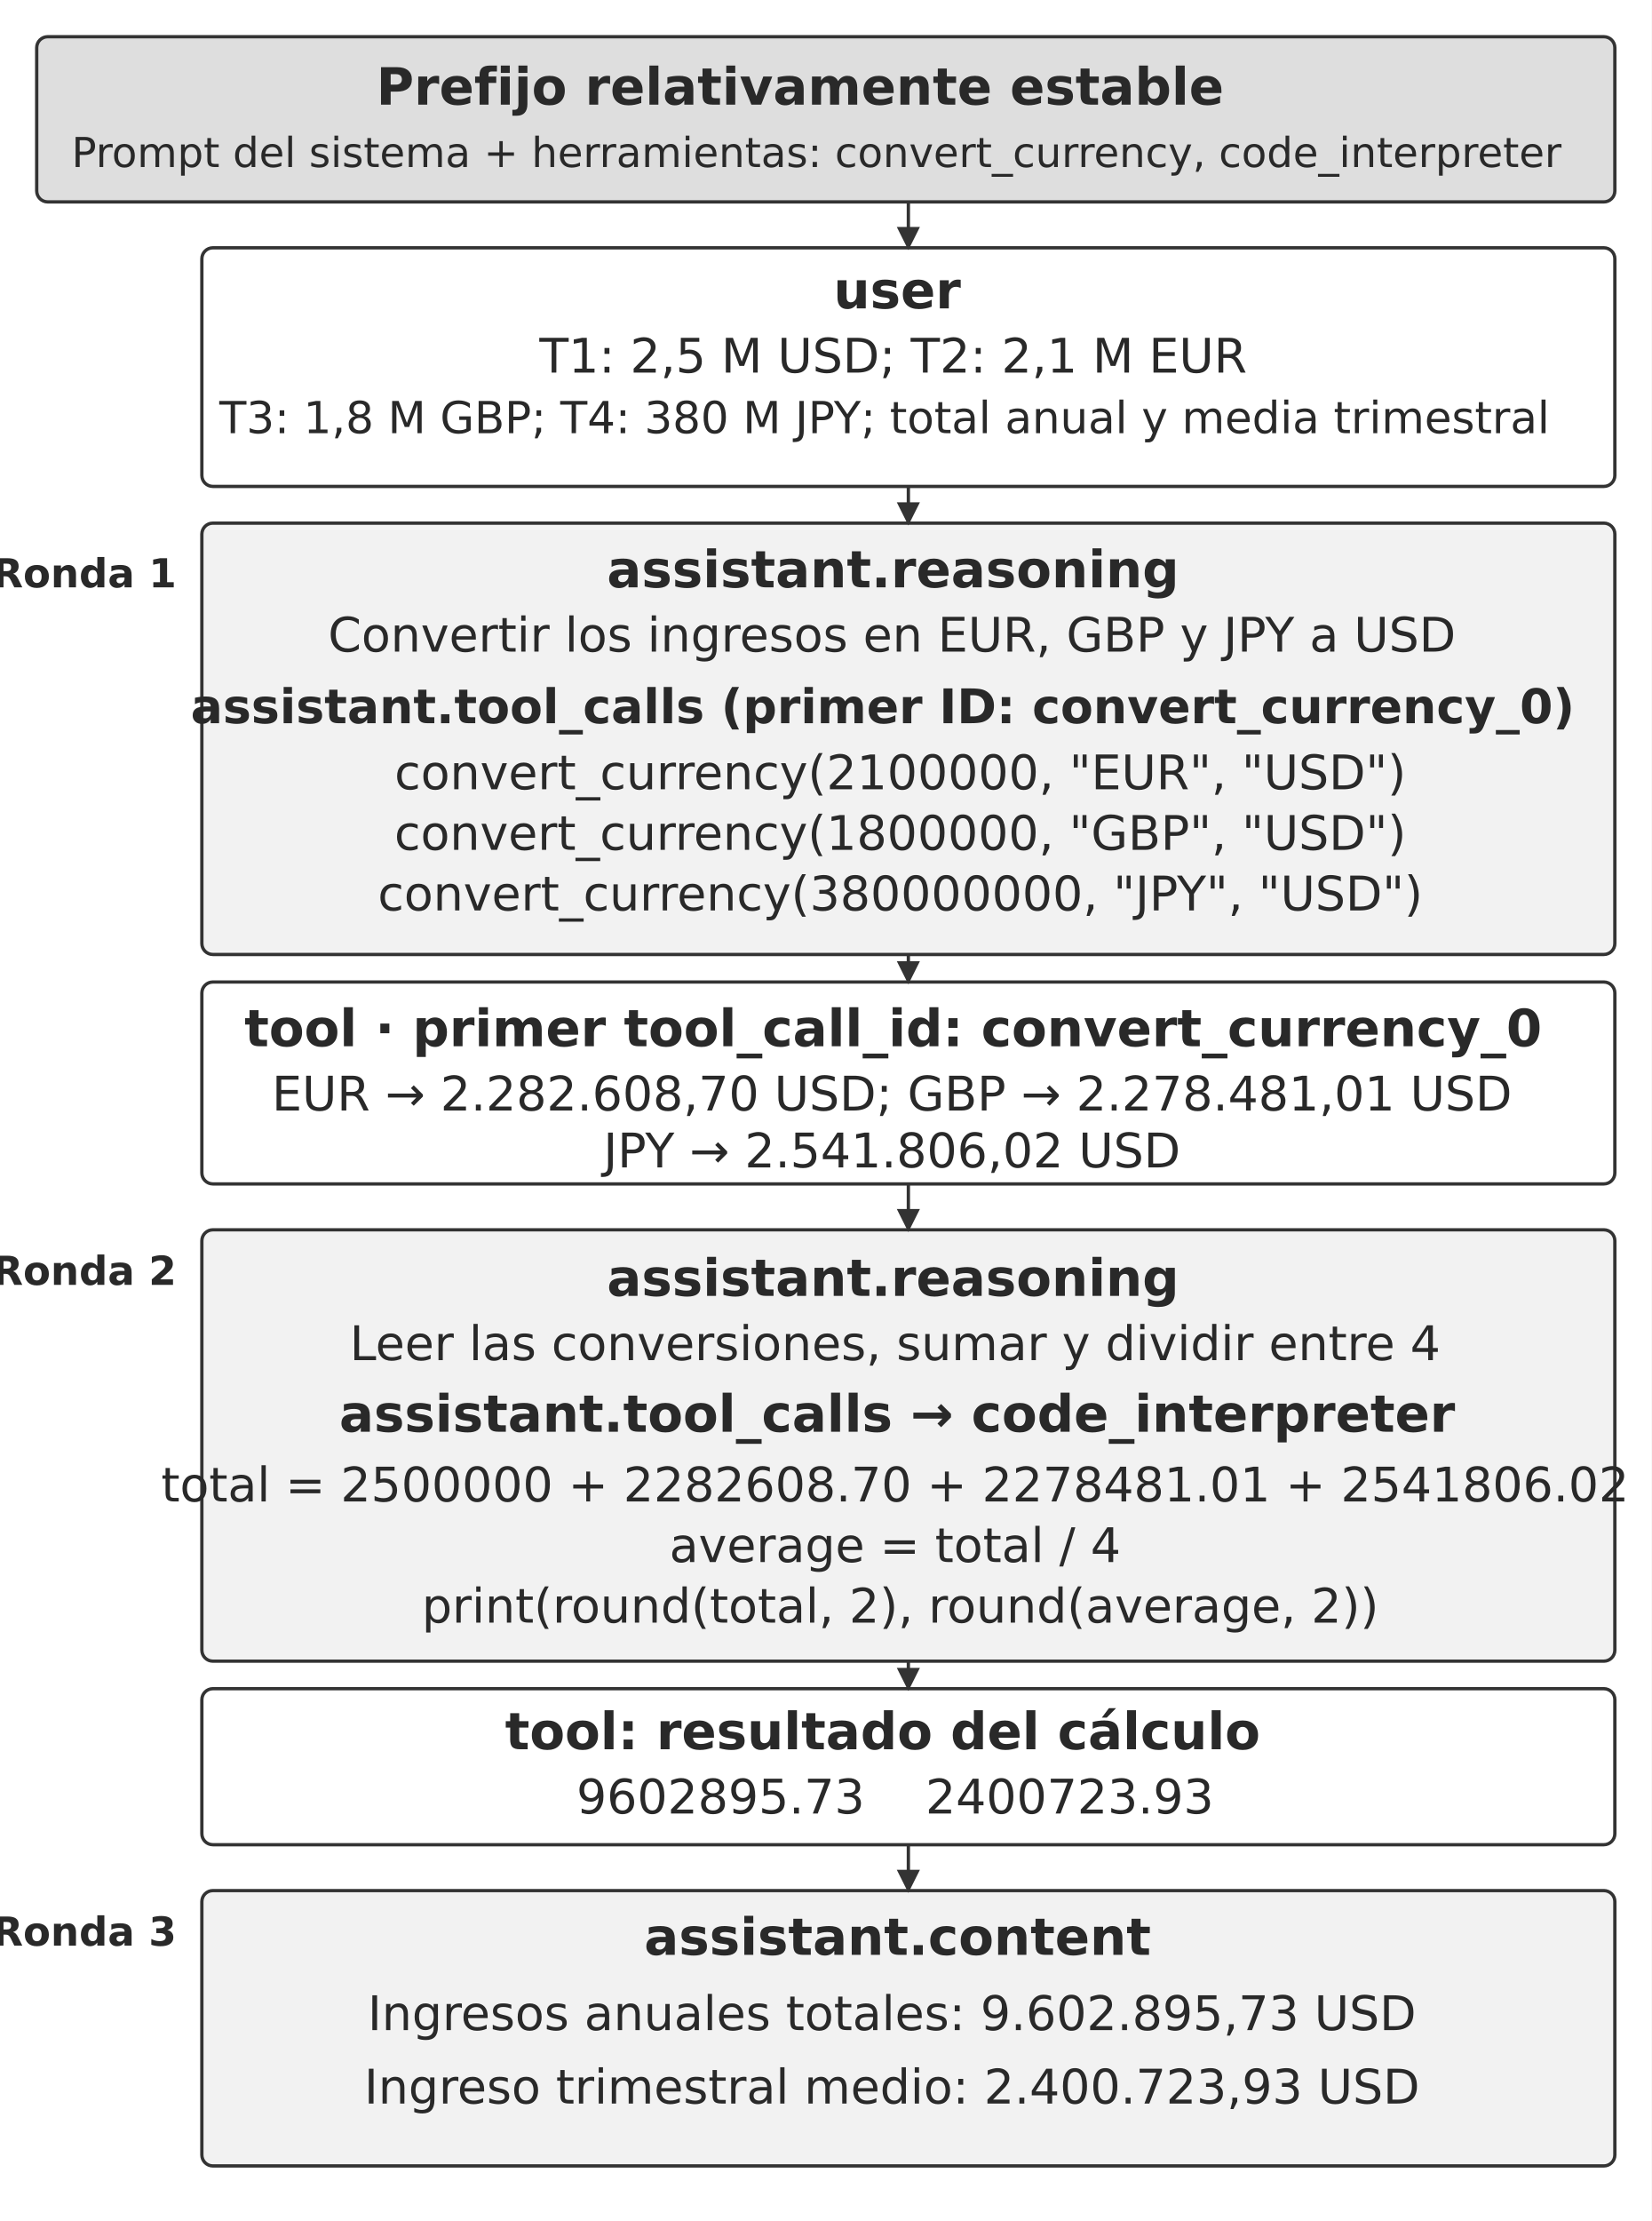
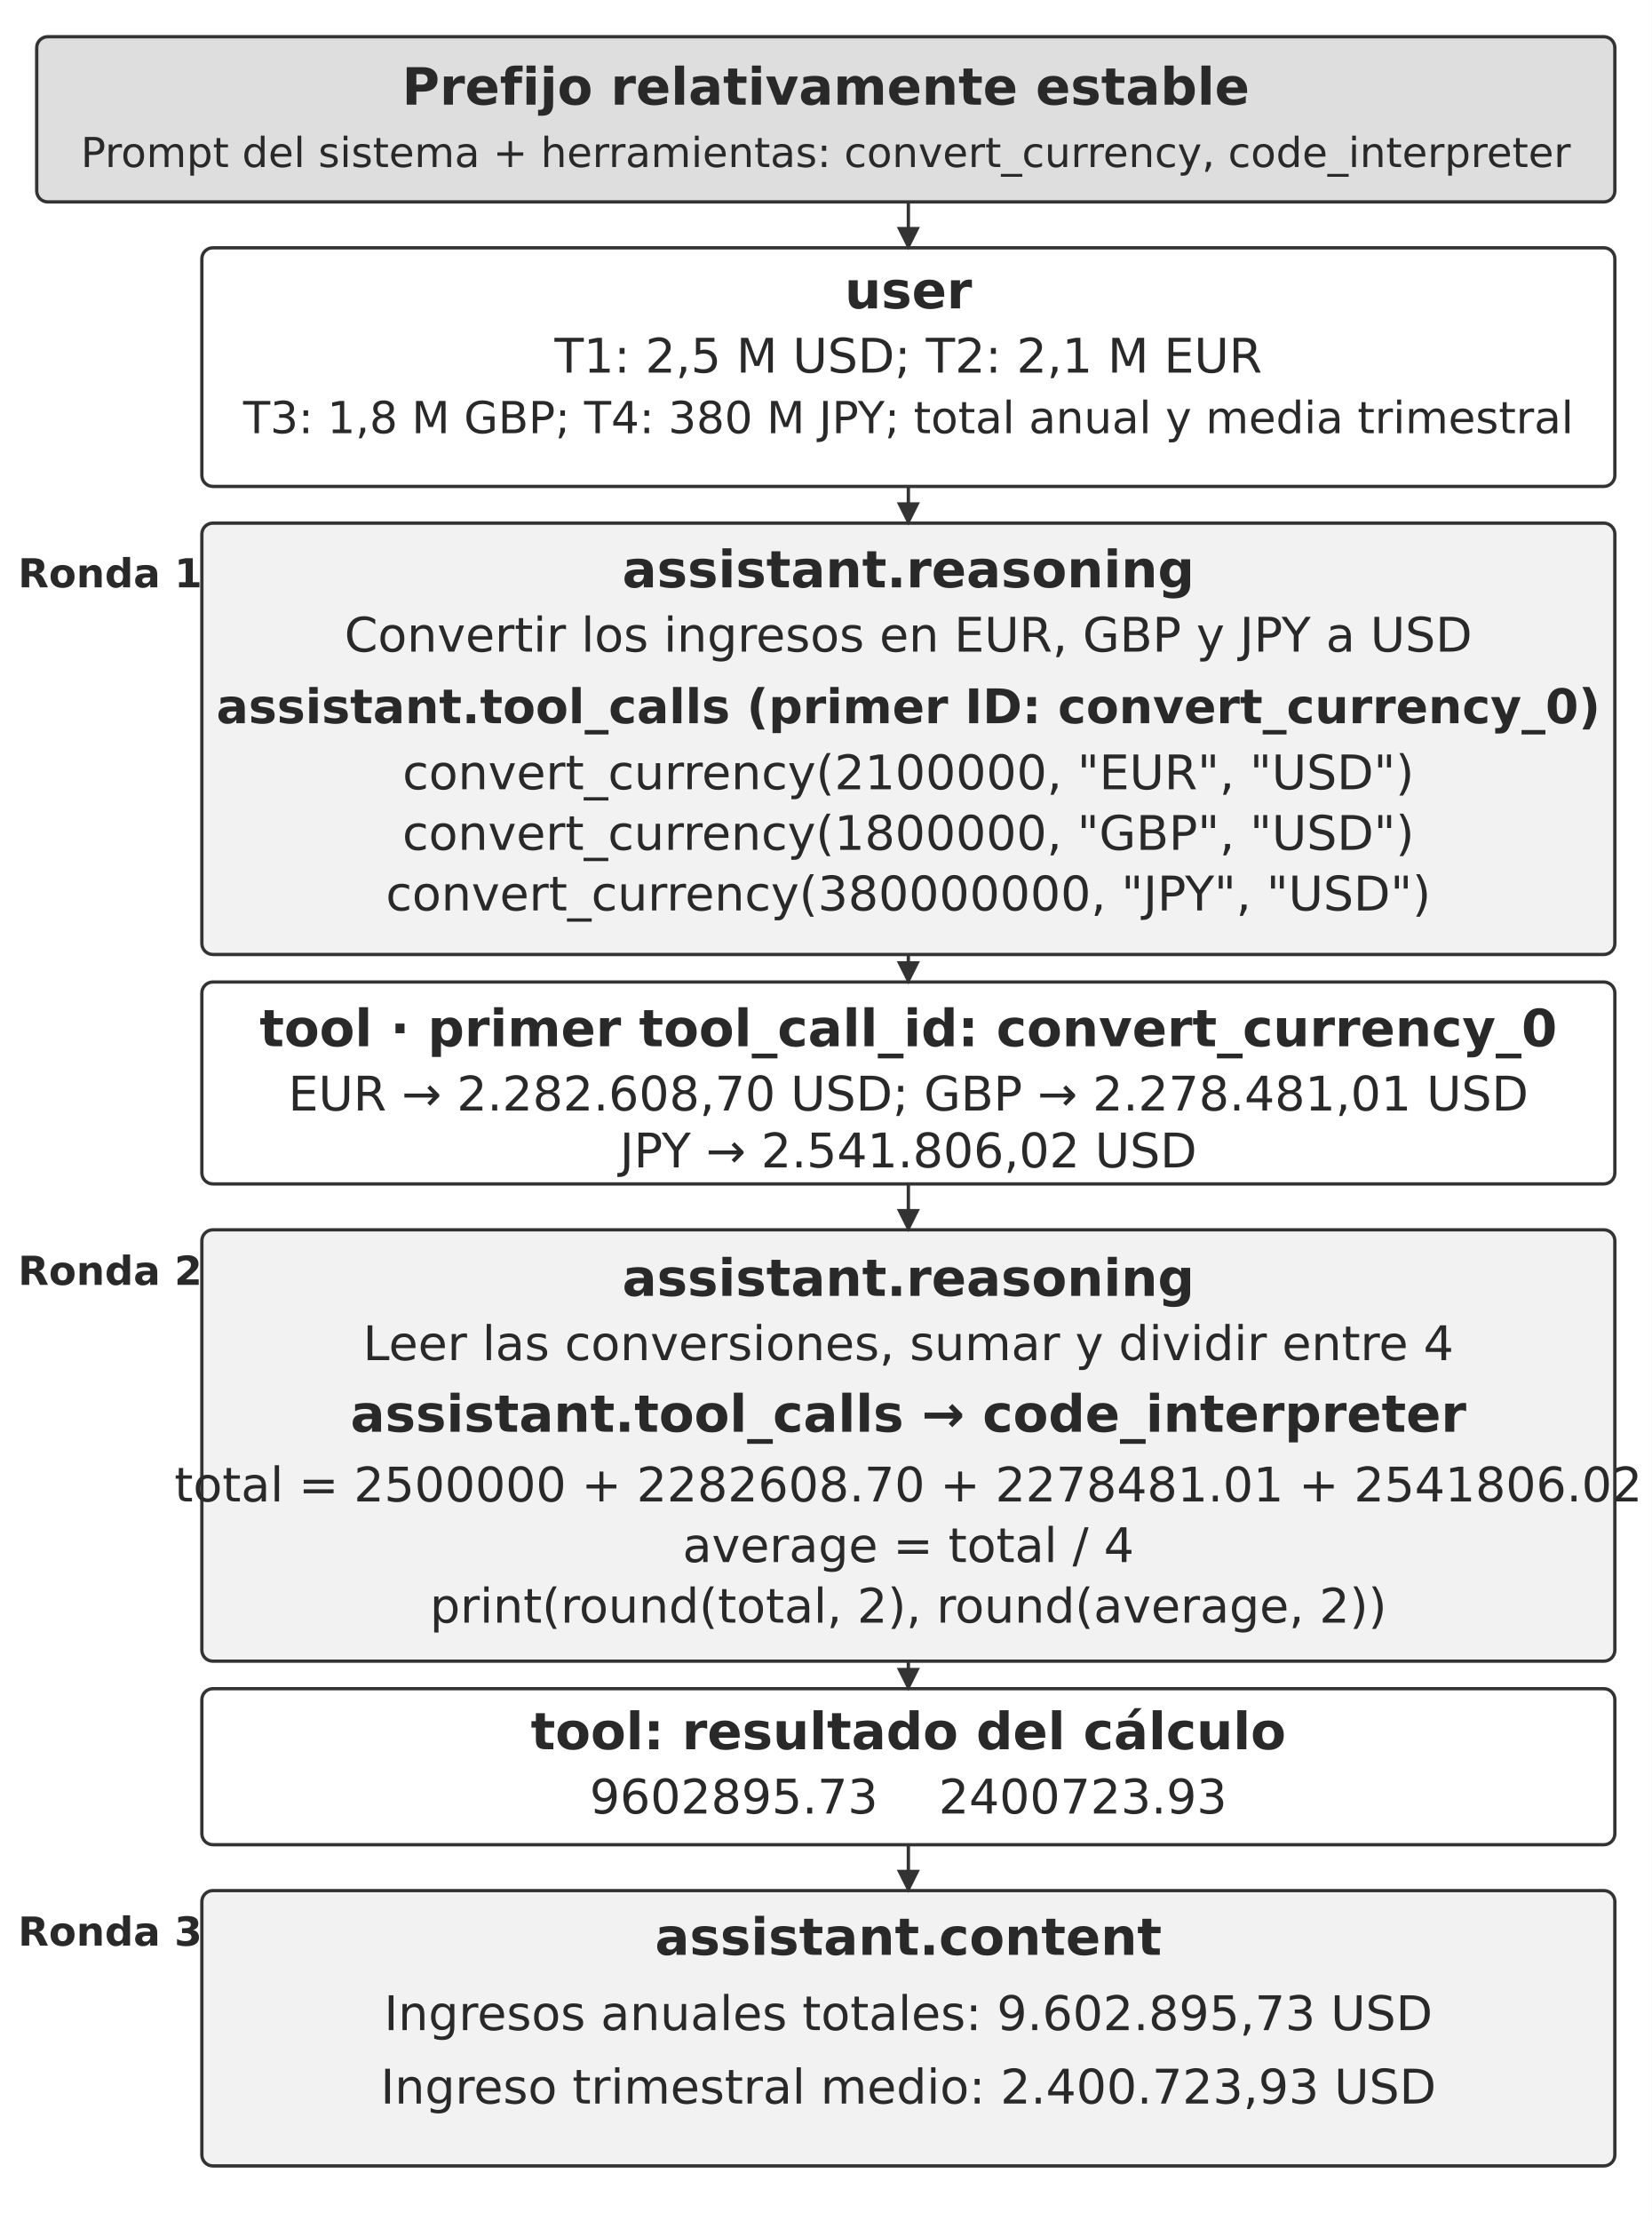
<svg xmlns="http://www.w3.org/2000/svg" width="106.000mm" height="142.511mm" viewBox="0 0 900 1210" role="img" aria-labelledby="title desc">
  <defs>
    <marker id="arrow" viewBox="0 0 10 10" refX="9" refY="5" markerWidth="7" markerHeight="7" orient="auto-start-reverse">
      <path d="M0 0 L10 5 L0 10 Z" fill="#333333" />
    </marker>
  </defs>
  <rect width="900" height="1210" fill="#ffffff" y="0" />
  <rect x="20" y="20" width="860" height="90" rx="6" fill="#dedede" stroke="#333333" stroke-width="1.8" />
-   <text x="436" y="57" text-anchor="middle" font-family="&quot;DejaVu Sans&quot;, Arial, &quot;Helvetica Neue&quot;, sans-serif" font-size="28.0" font-weight="700" fill="#292929">Prefijo relativamente estable</text>
-   <text x="444.96" y="91" text-anchor="middle" font-family="&quot;DejaVu Sans&quot;, Arial, &quot;Helvetica Neue&quot;, sans-serif" font-size="22.5" font-weight="400" fill="#292929">Prompt del sistema + herramientas: convert_currency, code_interpreter</text>
+   <text x="450" y="57" text-anchor="middle" font-family="&quot;DejaVu Sans&quot;, Arial, &quot;Helvetica Neue&quot;, sans-serif" font-size="28.0" font-weight="700" fill="#292929">Prefijo relativamente estable</text>
+   <text x="450" y="91" text-anchor="middle" font-family="&quot;DejaVu Sans&quot;, Arial, &quot;Helvetica Neue&quot;, sans-serif" font-size="22.5" font-weight="400" fill="#292929">Prompt del sistema + herramientas: convert_currency, code_interpreter</text>
  <rect x="110" y="135" width="770" height="130" rx="6" fill="#ffffff" stroke="#333333" stroke-width="1.8" />
-   <text x="488.9" y="168" text-anchor="middle" font-family="&quot;DejaVu Sans&quot;, Arial, &quot;Helvetica Neue&quot;, sans-serif" font-size="28.0" font-weight="700" fill="#292929">user</text>
-   <text x="486.75" y="203" text-anchor="middle" font-family="&quot;DejaVu Sans&quot;, Arial, &quot;Helvetica Neue&quot;, sans-serif" font-size="26.0" font-weight="400" fill="#292929">T1: 2,5 M USD; T2: 2,1 M EUR</text>
-   <text x="482" y="236" text-anchor="middle" font-family="&quot;DejaVu Sans&quot;, Arial, &quot;Helvetica Neue&quot;, sans-serif" font-size="24.1" font-weight="400" fill="#292929">T3: 1,8 M GBP; T4: 380 M JPY; total anual y media trimestral</text>
-   <text x="46" y="320" text-anchor="middle" font-family="&quot;DejaVu Sans&quot;, Arial, &quot;Helvetica Neue&quot;, sans-serif" font-size="21.8" font-weight="700" fill="#292929">Ronda 1</text>
+   <text x="495" y="168" text-anchor="middle" font-family="&quot;DejaVu Sans&quot;, Arial, &quot;Helvetica Neue&quot;, sans-serif" font-size="28.0" font-weight="700" fill="#292929">user</text>
+   <text x="495" y="203" text-anchor="middle" font-family="&quot;DejaVu Sans&quot;, Arial, &quot;Helvetica Neue&quot;, sans-serif" font-size="26.0" font-weight="400" fill="#292929">T1: 2,5 M USD; T2: 2,1 M EUR</text>
+   <text x="495" y="236" text-anchor="middle" font-family="&quot;DejaVu Sans&quot;, Arial, &quot;Helvetica Neue&quot;, sans-serif" font-size="24.1" font-weight="400" fill="#292929">T3: 1,8 M GBP; T4: 380 M JPY; total anual y media trimestral</text>
+   <text x="60" y="320" text-anchor="middle" font-family="&quot;DejaVu Sans&quot;, Arial, &quot;Helvetica Neue&quot;, sans-serif" font-size="21.8" font-weight="700" fill="#292929">Ronda 1</text>
  <rect x="110" y="285" width="770" height="235" rx="6" fill="#f2f2f2" stroke="#333333" stroke-width="1.8" />
-   <text x="486.64" y="320" text-anchor="middle" font-family="&quot;DejaVu Sans&quot;, Arial, &quot;Helvetica Neue&quot;, sans-serif" font-size="28.0" font-weight="700" fill="#292929">assistant.reasoning</text>
-   <text x="486.06" y="355" text-anchor="middle" font-family="&quot;DejaVu Sans&quot;, Arial, &quot;Helvetica Neue&quot;, sans-serif" font-size="26.0" font-weight="400" fill="#292929">Convertir los ingresos en EUR, GBP y JPY a USD</text>
-   <text x="481" y="394" text-anchor="middle" font-family="&quot;DejaVu Sans&quot;, Arial, &quot;Helvetica Neue&quot;, sans-serif" font-size="26.0" font-weight="700" fill="#292929">assistant.tool_calls (primer ID: convert_currency_0)</text>
-   <text x="490.61" y="430" text-anchor="middle" font-family="&quot;DejaVu Sans&quot;, Arial, &quot;Helvetica Neue&quot;, sans-serif" font-size="26.0" font-weight="400" fill="#292929">convert_currency(2100000, "EUR", "USD")</text>
-   <text x="490.61" y="463" text-anchor="middle" font-family="&quot;DejaVu Sans&quot;, Arial, &quot;Helvetica Neue&quot;, sans-serif" font-size="26.0" font-weight="400" fill="#292929">convert_currency(1800000, "GBP", "USD")</text>
-   <text x="490.61" y="496" text-anchor="middle" font-family="&quot;DejaVu Sans&quot;, Arial, &quot;Helvetica Neue&quot;, sans-serif" font-size="26.0" font-weight="400" fill="#292929">convert_currency(380000000, "JPY", "USD")</text>
+   <text x="495" y="320" text-anchor="middle" font-family="&quot;DejaVu Sans&quot;, Arial, &quot;Helvetica Neue&quot;, sans-serif" font-size="28.0" font-weight="700" fill="#292929">assistant.reasoning</text>
+   <text x="495" y="355" text-anchor="middle" font-family="&quot;DejaVu Sans&quot;, Arial, &quot;Helvetica Neue&quot;, sans-serif" font-size="26.0" font-weight="400" fill="#292929">Convertir los ingresos en EUR, GBP y JPY a USD</text>
+   <text x="495" y="394" text-anchor="middle" font-family="&quot;DejaVu Sans&quot;, Arial, &quot;Helvetica Neue&quot;, sans-serif" font-size="26.0" font-weight="700" fill="#292929">assistant.tool_calls (primer ID: convert_currency_0)</text>
+   <text x="495" y="430" text-anchor="middle" font-family="&quot;DejaVu Sans&quot;, Arial, &quot;Helvetica Neue&quot;, sans-serif" font-size="26.0" font-weight="400" fill="#292929">convert_currency(2100000, "EUR", "USD")</text>
+   <text x="495" y="463" text-anchor="middle" font-family="&quot;DejaVu Sans&quot;, Arial, &quot;Helvetica Neue&quot;, sans-serif" font-size="26.0" font-weight="400" fill="#292929">convert_currency(1800000, "GBP", "USD")</text>
+   <text x="495" y="496" text-anchor="middle" font-family="&quot;DejaVu Sans&quot;, Arial, &quot;Helvetica Neue&quot;, sans-serif" font-size="26.0" font-weight="400" fill="#292929">convert_currency(380000000, "JPY", "USD")</text>
  <rect x="110" y="535" width="770" height="110" rx="6" fill="#ffffff" stroke="#333333" stroke-width="1.8" />
-   <text x="486.74" y="570" text-anchor="middle" font-family="&quot;DejaVu Sans&quot;, Arial, &quot;Helvetica Neue&quot;, sans-serif" font-size="28.0" font-weight="700" fill="#292929">tool · primer tool_call_id: convert_currency_0</text>
-   <text x="486.06" y="605" text-anchor="middle" font-family="&quot;DejaVu Sans&quot;, Arial, &quot;Helvetica Neue&quot;, sans-serif" font-size="26.0" font-weight="400" fill="#292929">EUR → 2.282.608,70 USD; GBP → 2.278.481,01 USD</text>
-   <text x="486.06" y="636" text-anchor="middle" font-family="&quot;DejaVu Sans&quot;, Arial, &quot;Helvetica Neue&quot;, sans-serif" font-size="26.0" font-weight="400" fill="#292929">JPY → 2.541.806,02 USD</text>
-   <text x="46" y="700" text-anchor="middle" font-family="&quot;DejaVu Sans&quot;, Arial, &quot;Helvetica Neue&quot;, sans-serif" font-size="21.8" font-weight="700" fill="#292929">Ronda 2</text>
+   <text x="495" y="570" text-anchor="middle" font-family="&quot;DejaVu Sans&quot;, Arial, &quot;Helvetica Neue&quot;, sans-serif" font-size="28.0" font-weight="700" fill="#292929">tool · primer tool_call_id: convert_currency_0</text>
+   <text x="495" y="605" text-anchor="middle" font-family="&quot;DejaVu Sans&quot;, Arial, &quot;Helvetica Neue&quot;, sans-serif" font-size="26.0" font-weight="400" fill="#292929">EUR → 2.282.608,70 USD; GBP → 2.278.481,01 USD</text>
+   <text x="495" y="636" text-anchor="middle" font-family="&quot;DejaVu Sans&quot;, Arial, &quot;Helvetica Neue&quot;, sans-serif" font-size="26.0" font-weight="400" fill="#292929">JPY → 2.541.806,02 USD</text>
+   <text x="60" y="700" text-anchor="middle" font-family="&quot;DejaVu Sans&quot;, Arial, &quot;Helvetica Neue&quot;, sans-serif" font-size="21.8" font-weight="700" fill="#292929">Ronda 2</text>
  <rect x="110" y="670" width="770" height="235" rx="6" fill="#f2f2f2" stroke="#333333" stroke-width="1.8" />
-   <text x="486.64" y="706" text-anchor="middle" font-family="&quot;DejaVu Sans&quot;, Arial, &quot;Helvetica Neue&quot;, sans-serif" font-size="28.0" font-weight="700" fill="#292929">assistant.reasoning</text>
-   <text x="487.78" y="741" text-anchor="middle" font-family="&quot;DejaVu Sans&quot;, Arial, &quot;Helvetica Neue&quot;, sans-serif" font-size="26.0" font-weight="400" fill="#292929">Leer las conversiones, sumar y dividir entre 4</text>
-   <text x="488.9" y="780" text-anchor="middle" font-family="&quot;DejaVu Sans&quot;, Arial, &quot;Helvetica Neue&quot;, sans-serif" font-size="28.0" font-weight="700" fill="#292929">assistant.tool_calls → code_interpreter</text>
-   <text x="487.78" y="818" text-anchor="middle" font-family="&quot;DejaVu Sans&quot;, Arial, &quot;Helvetica Neue&quot;, sans-serif" font-size="26.0" font-weight="400" fill="#292929">total = 2500000 + 2282608.70 + 2278481.01 + 2541806.02</text>
-   <text x="487.78" y="851" text-anchor="middle" font-family="&quot;DejaVu Sans&quot;, Arial, &quot;Helvetica Neue&quot;, sans-serif" font-size="26.0" font-weight="400" fill="#292929">average = total / 4</text>
-   <text x="490.61" y="884" text-anchor="middle" font-family="&quot;DejaVu Sans&quot;, Arial, &quot;Helvetica Neue&quot;, sans-serif" font-size="26.0" font-weight="400" fill="#292929">print(round(total, 2), round(average, 2))</text>
+   <text x="495" y="706" text-anchor="middle" font-family="&quot;DejaVu Sans&quot;, Arial, &quot;Helvetica Neue&quot;, sans-serif" font-size="28.0" font-weight="700" fill="#292929">assistant.reasoning</text>
+   <text x="495" y="741" text-anchor="middle" font-family="&quot;DejaVu Sans&quot;, Arial, &quot;Helvetica Neue&quot;, sans-serif" font-size="26.0" font-weight="400" fill="#292929">Leer las conversiones, sumar y dividir entre 4</text>
+   <text x="495" y="780" text-anchor="middle" font-family="&quot;DejaVu Sans&quot;, Arial, &quot;Helvetica Neue&quot;, sans-serif" font-size="28.0" font-weight="700" fill="#292929">assistant.tool_calls → code_interpreter</text>
+   <text x="495" y="818" text-anchor="middle" font-family="&quot;DejaVu Sans&quot;, Arial, &quot;Helvetica Neue&quot;, sans-serif" font-size="26.0" font-weight="400" fill="#292929">total = 2500000 + 2282608.70 + 2278481.01 + 2541806.02</text>
+   <text x="495" y="851" text-anchor="middle" font-family="&quot;DejaVu Sans&quot;, Arial, &quot;Helvetica Neue&quot;, sans-serif" font-size="26.0" font-weight="400" fill="#292929">average = total / 4</text>
+   <text x="495" y="884" text-anchor="middle" font-family="&quot;DejaVu Sans&quot;, Arial, &quot;Helvetica Neue&quot;, sans-serif" font-size="26.0" font-weight="400" fill="#292929">print(round(total, 2), round(average, 2))</text>
  <rect x="110" y="920" width="770" height="85" rx="6" fill="#ffffff" stroke="#333333" stroke-width="1.8" />
-   <text x="481" y="953" text-anchor="middle" font-family="&quot;DejaVu Sans&quot;, Arial, &quot;Helvetica Neue&quot;, sans-serif" font-size="28.0" font-weight="700" fill="#292929">tool: resultado del cálculo</text>
-   <text x="487.79" y="988" text-anchor="middle" font-family="&quot;DejaVu Sans&quot;, Arial, &quot;Helvetica Neue&quot;, sans-serif" font-size="26.0" font-weight="400" fill="#292929">9602895.73    2400723.93</text>
-   <text x="46" y="1060" text-anchor="middle" font-family="&quot;DejaVu Sans&quot;, Arial, &quot;Helvetica Neue&quot;, sans-serif" font-size="21.8" font-weight="700" fill="#292929">Ronda 3</text>
+   <text x="495" y="953" text-anchor="middle" font-family="&quot;DejaVu Sans&quot;, Arial, &quot;Helvetica Neue&quot;, sans-serif" font-size="28.0" font-weight="700" fill="#292929">tool: resultado del cálculo</text>
+   <text x="495" y="988" text-anchor="middle" font-family="&quot;DejaVu Sans&quot;, Arial, &quot;Helvetica Neue&quot;, sans-serif" font-size="26.0" font-weight="400" fill="#292929">9602895.73    2400723.93</text>
+   <text x="60" y="1060" text-anchor="middle" font-family="&quot;DejaVu Sans&quot;, Arial, &quot;Helvetica Neue&quot;, sans-serif" font-size="21.8" font-weight="700" fill="#292929">Ronda 3</text>
  <rect x="110" y="1030" width="770" height="150" rx="6" fill="#f2f2f2" stroke="#333333" stroke-width="1.8" />
-   <text x="489.11" y="1065" text-anchor="middle" font-family="&quot;DejaVu Sans&quot;, Arial, &quot;Helvetica Neue&quot;, sans-serif" font-size="28.0" font-weight="700" fill="#292929">assistant.content</text>
-   <text x="486.06" y="1106" text-anchor="middle" font-family="&quot;DejaVu Sans&quot;, Arial, &quot;Helvetica Neue&quot;, sans-serif" font-size="26.0" font-weight="400" fill="#292929">Ingresos anuales totales: 9.602.895,73 USD</text>
-   <text x="486.06" y="1146" text-anchor="middle" font-family="&quot;DejaVu Sans&quot;, Arial, &quot;Helvetica Neue&quot;, sans-serif" font-size="26.0" font-weight="400" fill="#292929">Ingreso trimestral medio: 2.400.723,93 USD</text>
+   <text x="495" y="1065" text-anchor="middle" font-family="&quot;DejaVu Sans&quot;, Arial, &quot;Helvetica Neue&quot;, sans-serif" font-size="28.0" font-weight="700" fill="#292929">assistant.content</text>
+   <text x="495" y="1106" text-anchor="middle" font-family="&quot;DejaVu Sans&quot;, Arial, &quot;Helvetica Neue&quot;, sans-serif" font-size="26.0" font-weight="400" fill="#292929">Ingresos anuales totales: 9.602.895,73 USD</text>
+   <text x="495" y="1146" text-anchor="middle" font-family="&quot;DejaVu Sans&quot;, Arial, &quot;Helvetica Neue&quot;, sans-serif" font-size="26.0" font-weight="400" fill="#292929">Ingreso trimestral medio: 2.400.723,93 USD</text>
  <path d="M495 110 L495 135" fill="none" stroke="#333333" stroke-width="1.8" marker-end="url(#arrow)" />
  <path d="M495 265 L495 285" fill="none" stroke="#333333" stroke-width="1.8" marker-end="url(#arrow)" />
  <path d="M495 520 L495 535" fill="none" stroke="#333333" stroke-width="1.8" marker-end="url(#arrow)" />
  <path d="M495 645 L495 670" fill="none" stroke="#333333" stroke-width="1.8" marker-end="url(#arrow)" />
  <path d="M495 905 L495 920" fill="none" stroke="#333333" stroke-width="1.8" marker-end="url(#arrow)" />
  <path d="M495 1005 L495 1030" fill="none" stroke="#333333" stroke-width="1.8" marker-end="url(#arrow)" />
  <defs />
</svg>
